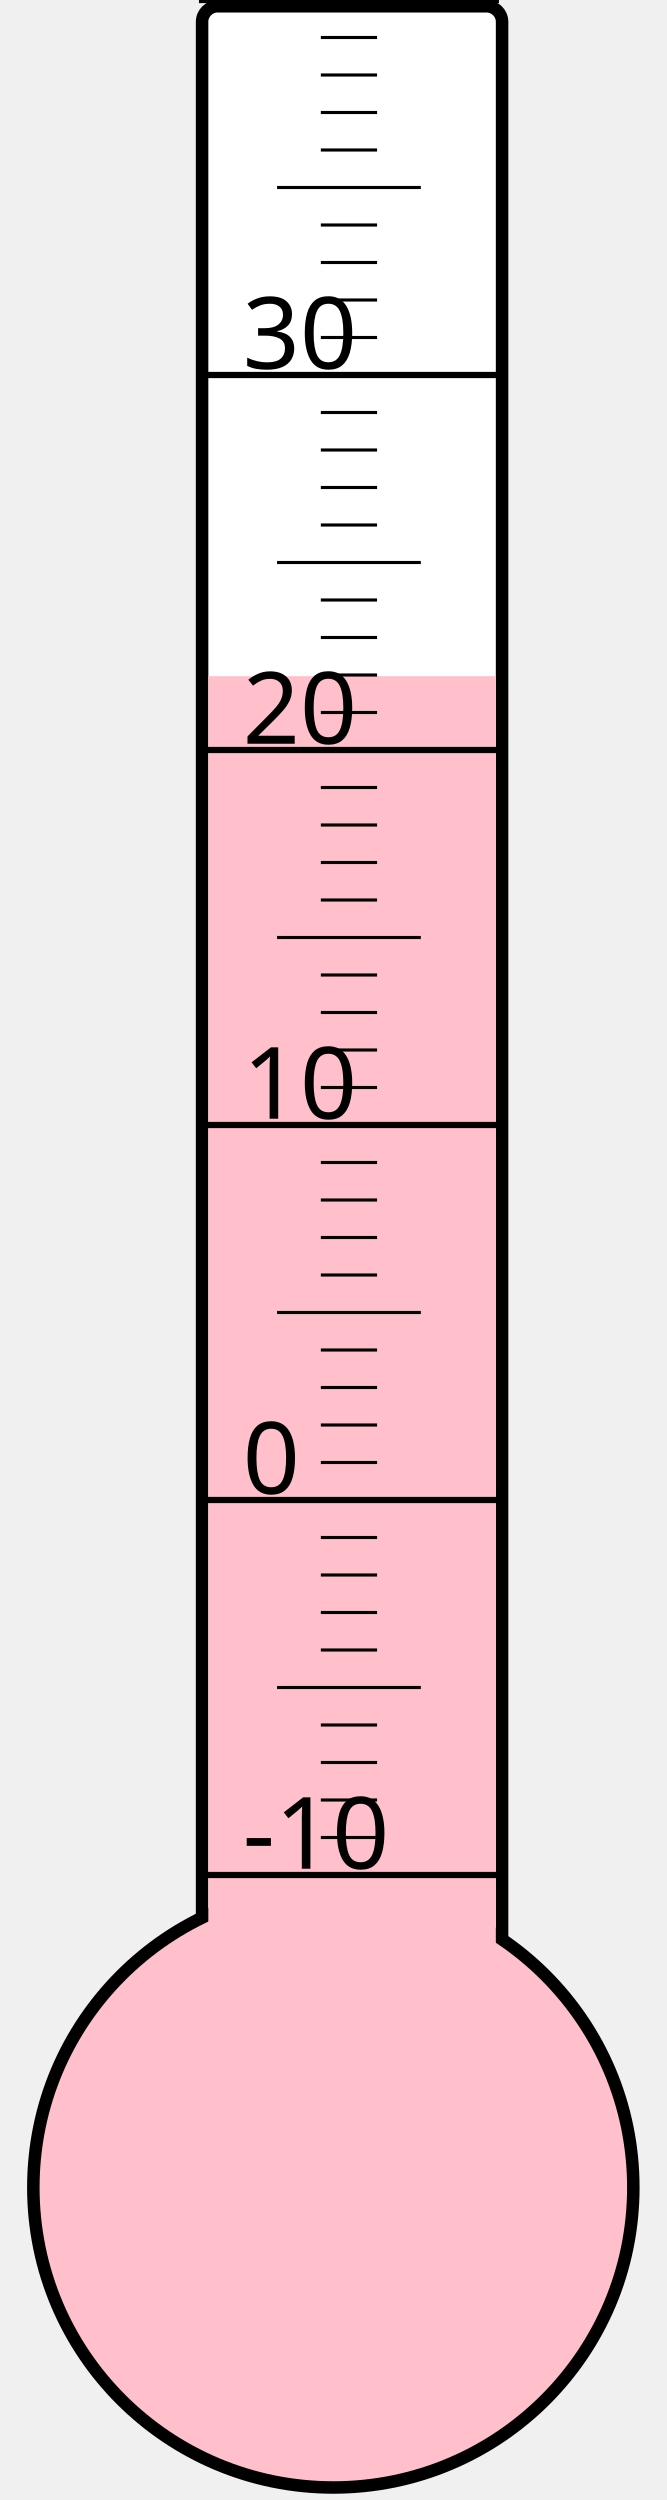
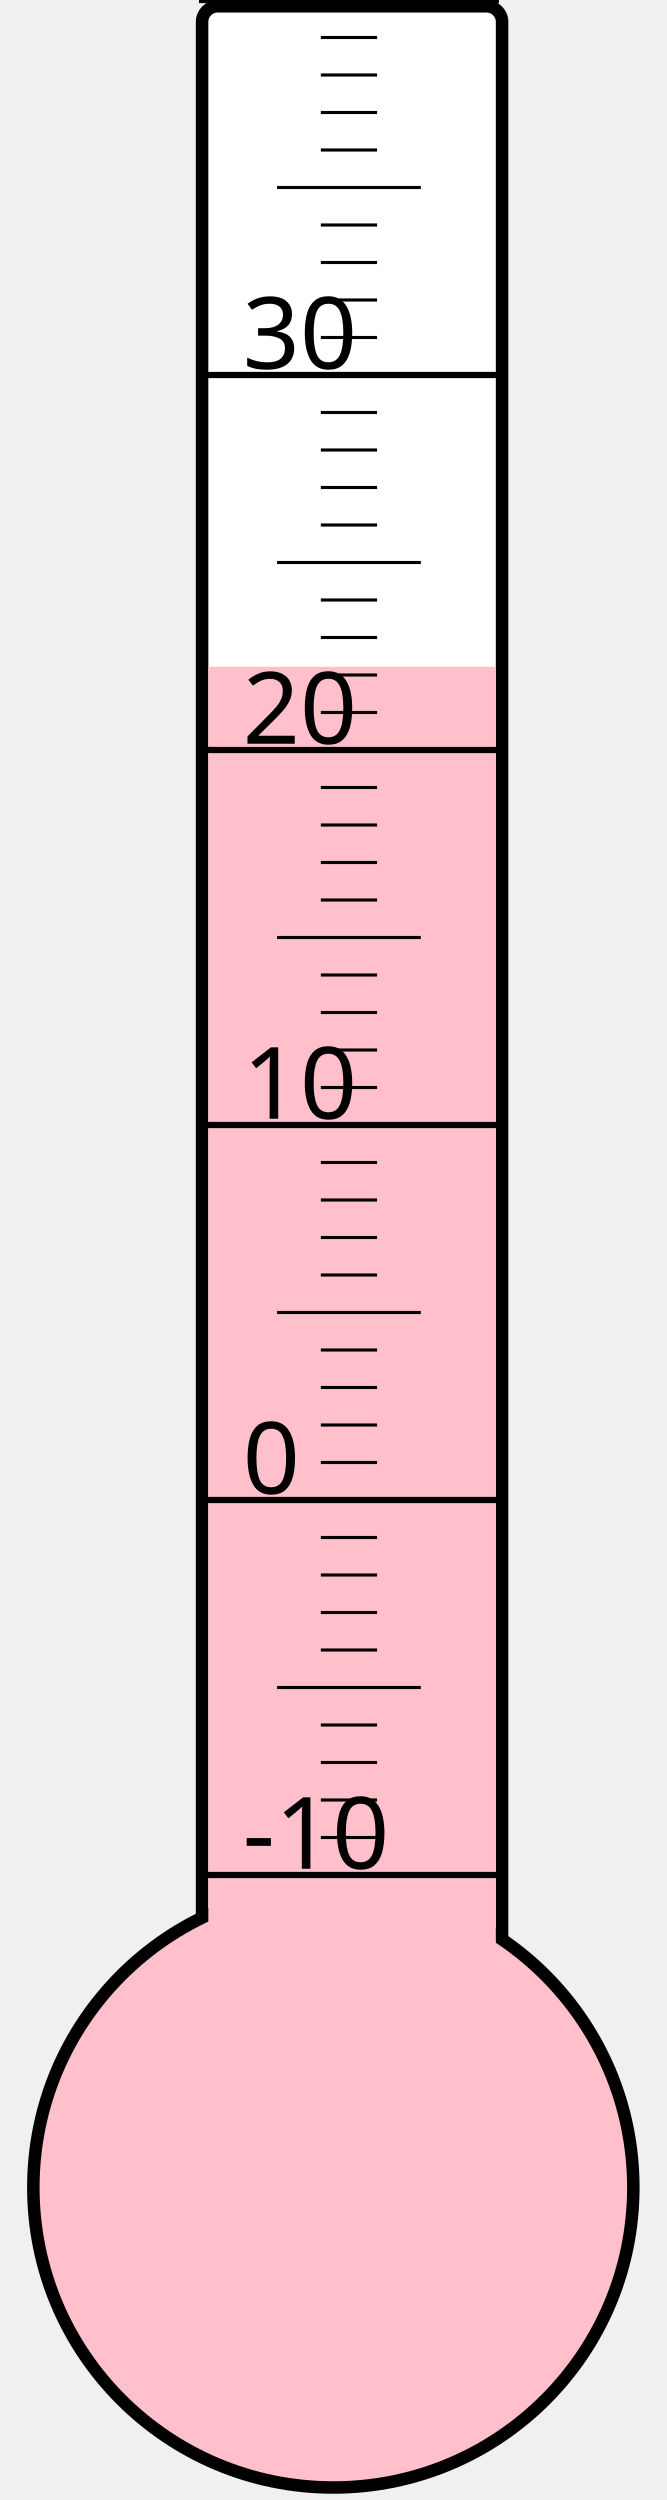
<svg xmlns="http://www.w3.org/2000/svg" width="40px" height="150px" viewBox="0 0 200 800">
  <rect width="200" height="800" x="0" y="0" style="fill: #ffffeb; fill-opacity: 0;" />
  <rect width="96" height="680" x="58" y="2" rx="5" ry="5" style="fill: white; fill-opacity: 1; stroke: black; stroke-width: 4;" />
  <circle cx="100" cy="700" r="96" style="fill: pink; stroke: black; stroke-width: 4;" />
-   <rect width="92" height="483.625" x="60" y="216.375" style="fill: pink; fill-opacity: 1; stroke-width: 0;" />
+   <rect width="92" height="486.625" x="60" y="213.375" style="fill: pink; fill-opacity: 1; stroke-width: 0;" />
  <text x="71" y="598" style="font-family: sans-serif; font-size: 24pt;">-10</text>
  <text x="71" y="478" style="font-family: sans-serif; font-size: 24pt;">0</text>
  <text x="71" y="358" style="font-family: sans-serif; font-size: 24pt;">10</text>
  <text x="71" y="238" style="font-family: sans-serif; font-size: 24pt;">20</text>
  <text x="71" y="118" style="font-family: sans-serif; font-size: 24pt;">30</text>
  <g style="stroke: black;">
    <line x1="57" y1="600" x2="153" y2="600" style="stroke-width: 2;" />
    <line x1="96" y1="588" x2="114" y2="588" style="stroke-width: 1;" />
    <line x1="96" y1="576" x2="114" y2="576" style="stroke-width: 1;" />
    <line x1="96" y1="564" x2="114" y2="564" style="stroke-width: 1;" />
    <line x1="96" y1="552" x2="114" y2="552" style="stroke-width: 1;" />
    <line x1="82" y1="540" x2="128" y2="540" style="stroke-width: 1;" />
    <line x1="96" y1="528" x2="114" y2="528" style="stroke-width: 1;" />
    <line x1="96" y1="516" x2="114" y2="516" style="stroke-width: 1;" />
    <line x1="96" y1="504" x2="114" y2="504" style="stroke-width: 1;" />
    <line x1="96" y1="492" x2="114" y2="492" style="stroke-width: 1;" />
    <line x1="57" y1="480" x2="153" y2="480" style="stroke-width: 2;" />
    <line x1="96" y1="468" x2="114" y2="468" style="stroke-width: 1;" />
    <line x1="96" y1="456" x2="114" y2="456" style="stroke-width: 1;" />
    <line x1="96" y1="444" x2="114" y2="444" style="stroke-width: 1;" />
    <line x1="96" y1="432" x2="114" y2="432" style="stroke-width: 1;" />
    <line x1="82" y1="420" x2="128" y2="420" style="stroke-width: 1;" />
    <line x1="96" y1="408" x2="114" y2="408" style="stroke-width: 1;" />
    <line x1="96" y1="396" x2="114" y2="396" style="stroke-width: 1;" />
    <line x1="96" y1="384" x2="114" y2="384" style="stroke-width: 1;" />
    <line x1="96" y1="372" x2="114" y2="372" style="stroke-width: 1;" />
    <line x1="57" y1="360" x2="153" y2="360" style="stroke-width: 2;" />
    <line x1="96" y1="348" x2="114" y2="348" style="stroke-width: 1;" />
    <line x1="96" y1="336" x2="114" y2="336" style="stroke-width: 1;" />
    <line x1="96" y1="324" x2="114" y2="324" style="stroke-width: 1;" />
    <line x1="96" y1="312" x2="114" y2="312" style="stroke-width: 1;" />
    <line x1="82" y1="300" x2="128" y2="300" style="stroke-width: 1;" />
    <line x1="96" y1="288" x2="114" y2="288" style="stroke-width: 1;" />
    <line x1="96" y1="276" x2="114" y2="276" style="stroke-width: 1;" />
    <line x1="96" y1="264" x2="114" y2="264" style="stroke-width: 1;" />
    <line x1="96" y1="252" x2="114" y2="252" style="stroke-width: 1;" />
    <line x1="57" y1="240" x2="153" y2="240" style="stroke-width: 2;" />
    <line x1="96" y1="228" x2="114" y2="228" style="stroke-width: 1;" />
    <line x1="96" y1="216" x2="114" y2="216" style="stroke-width: 1;" />
    <line x1="96" y1="204" x2="114" y2="204" style="stroke-width: 1;" />
    <line x1="96" y1="192" x2="114" y2="192" style="stroke-width: 1;" />
    <line x1="82" y1="180" x2="128" y2="180" style="stroke-width: 1;" />
    <line x1="96" y1="168" x2="114" y2="168" style="stroke-width: 1;" />
    <line x1="96" y1="156" x2="114" y2="156" style="stroke-width: 1;" />
    <line x1="96" y1="144" x2="114" y2="144" style="stroke-width: 1;" />
    <line x1="96" y1="132" x2="114" y2="132" style="stroke-width: 1;" />
    <line x1="57" y1="120" x2="153" y2="120" style="stroke-width: 2;" />
    <line x1="96" y1="108" x2="114" y2="108" style="stroke-width: 1;" />
    <line x1="96" y1="96" x2="114" y2="96" style="stroke-width: 1;" />
    <line x1="96" y1="84" x2="114" y2="84" style="stroke-width: 1;" />
    <line x1="96" y1="72" x2="114" y2="72" style="stroke-width: 1;" />
    <line x1="82" y1="60" x2="128" y2="60" style="stroke-width: 1;" />
    <line x1="96" y1="48" x2="114" y2="48" style="stroke-width: 1;" />
    <line x1="96" y1="36" x2="114" y2="36" style="stroke-width: 1;" />
    <line x1="96" y1="24" x2="114" y2="24" style="stroke-width: 1;" />
    <line x1="96" y1="12" x2="114" y2="12" style="stroke-width: 1;" />
    <line x1="57" y1="0" x2="153" y2="0" style="stroke-width: 2;" />
  </g>
</svg>
